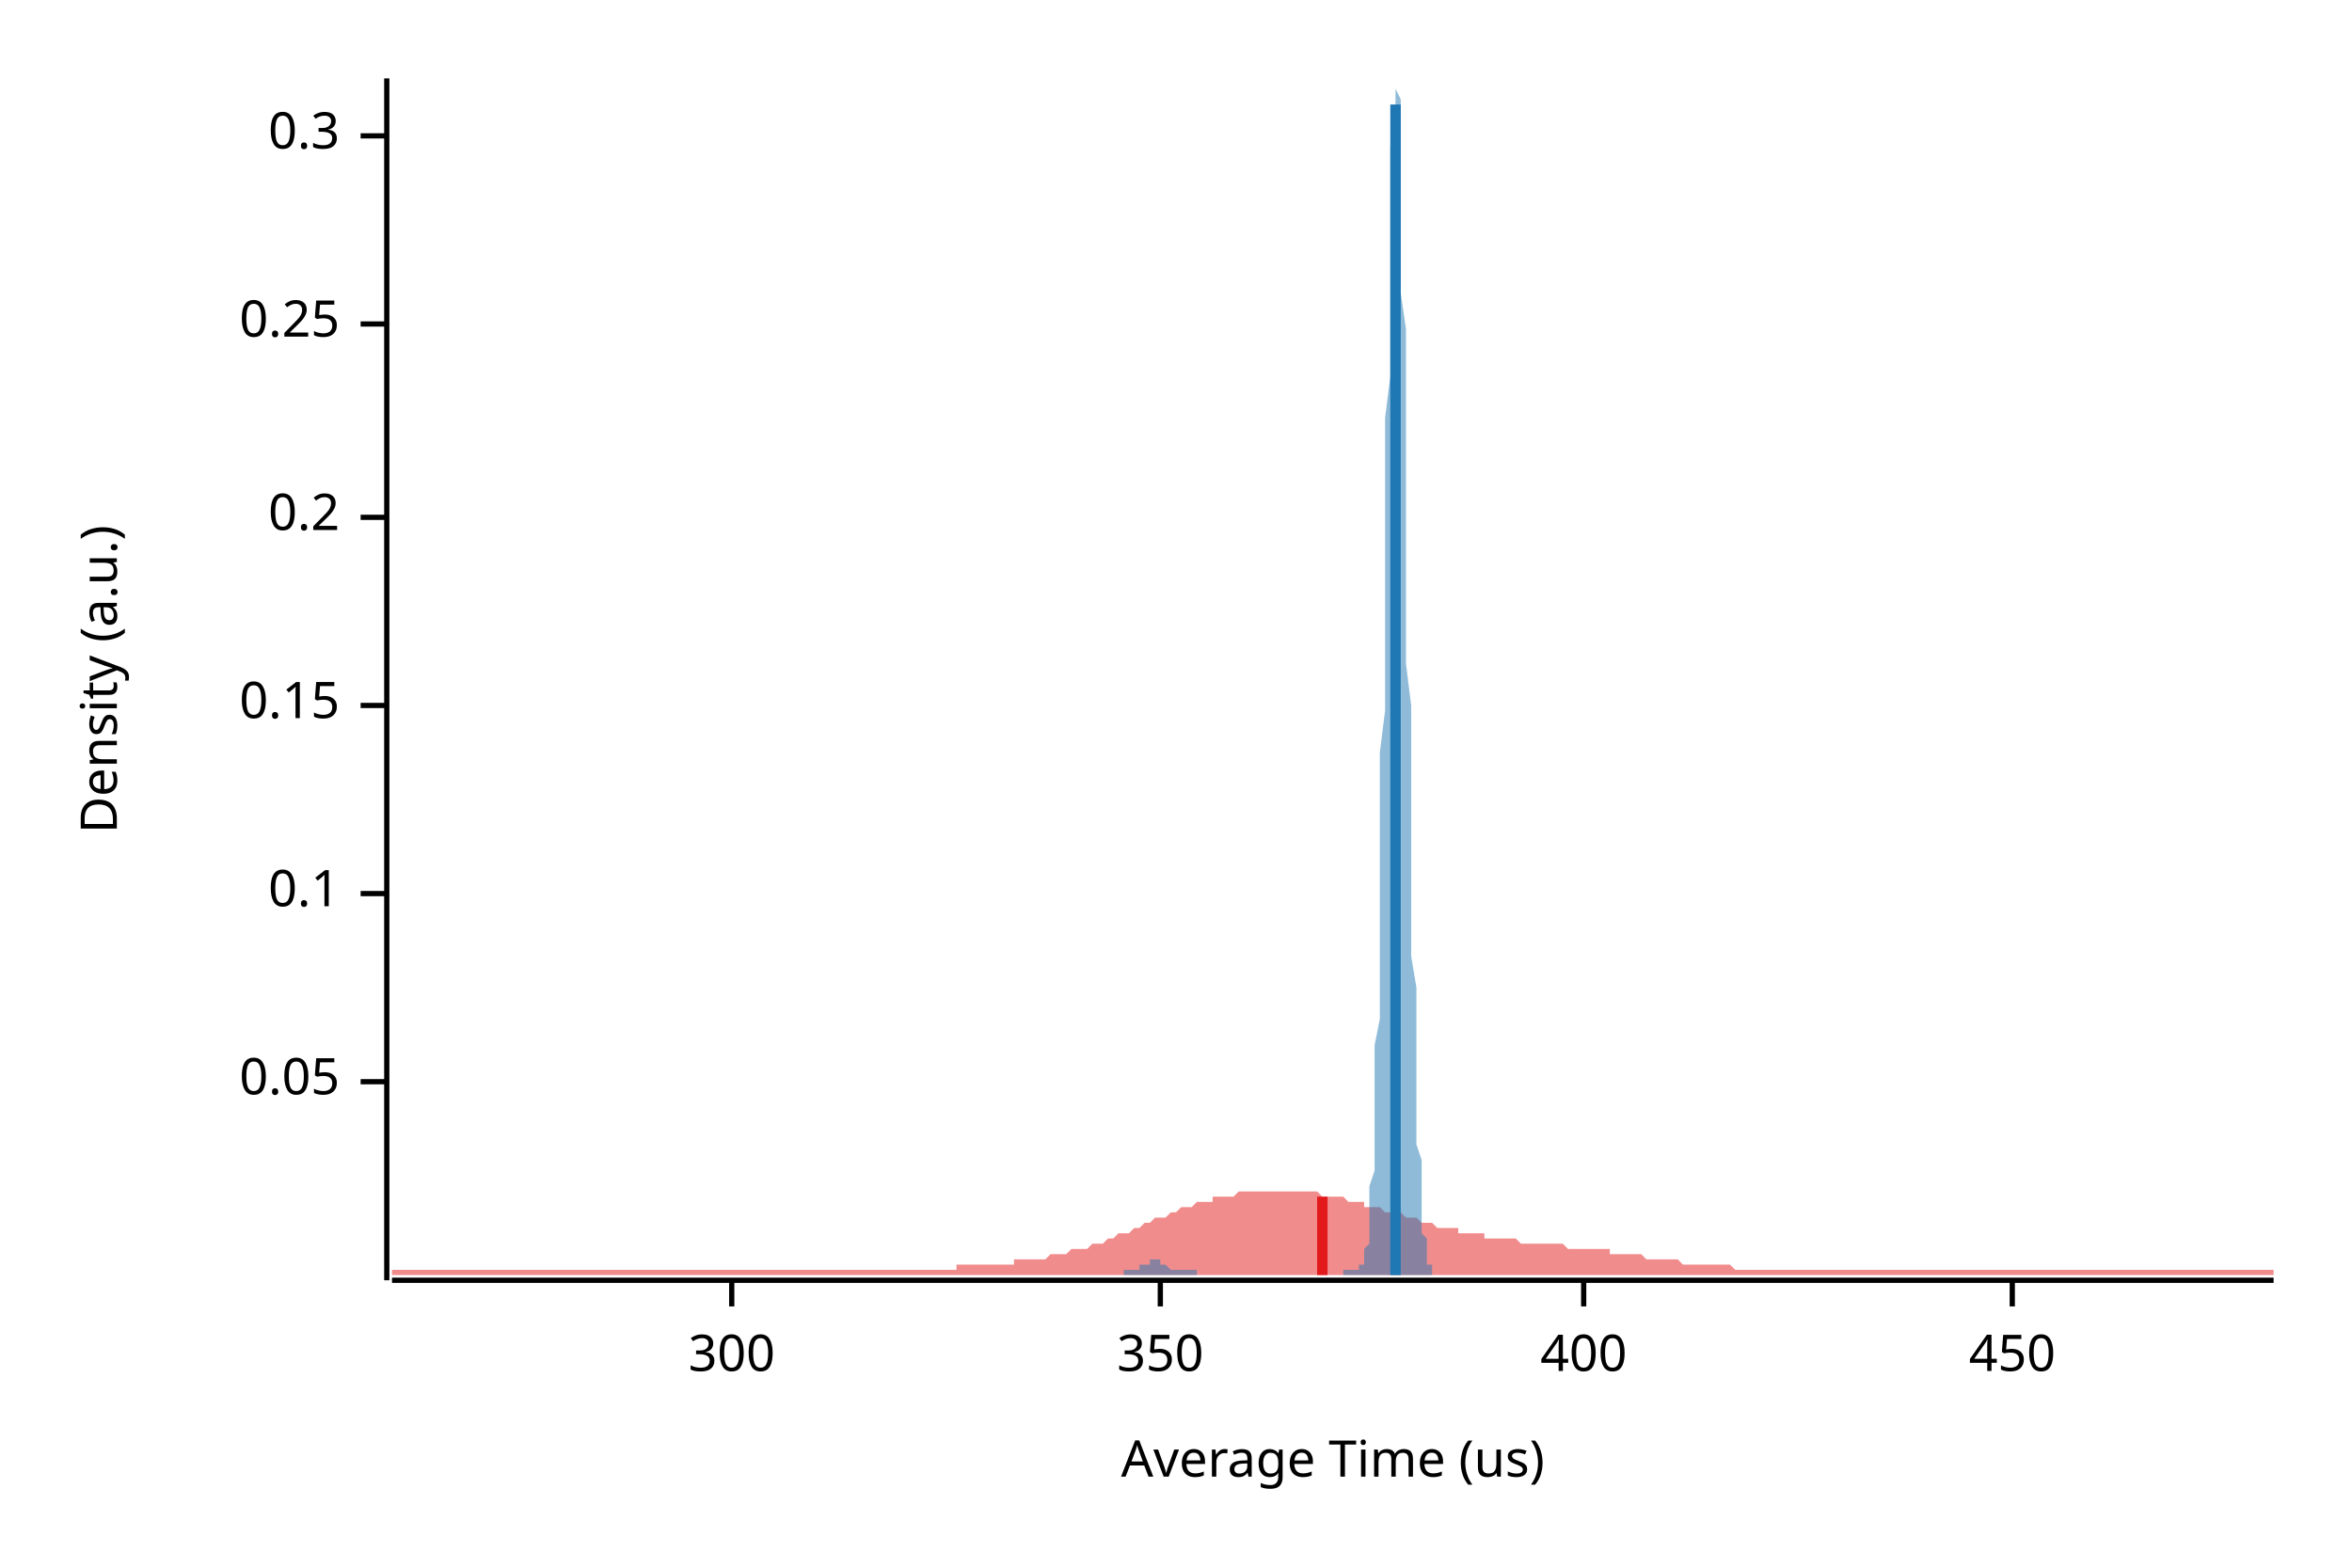
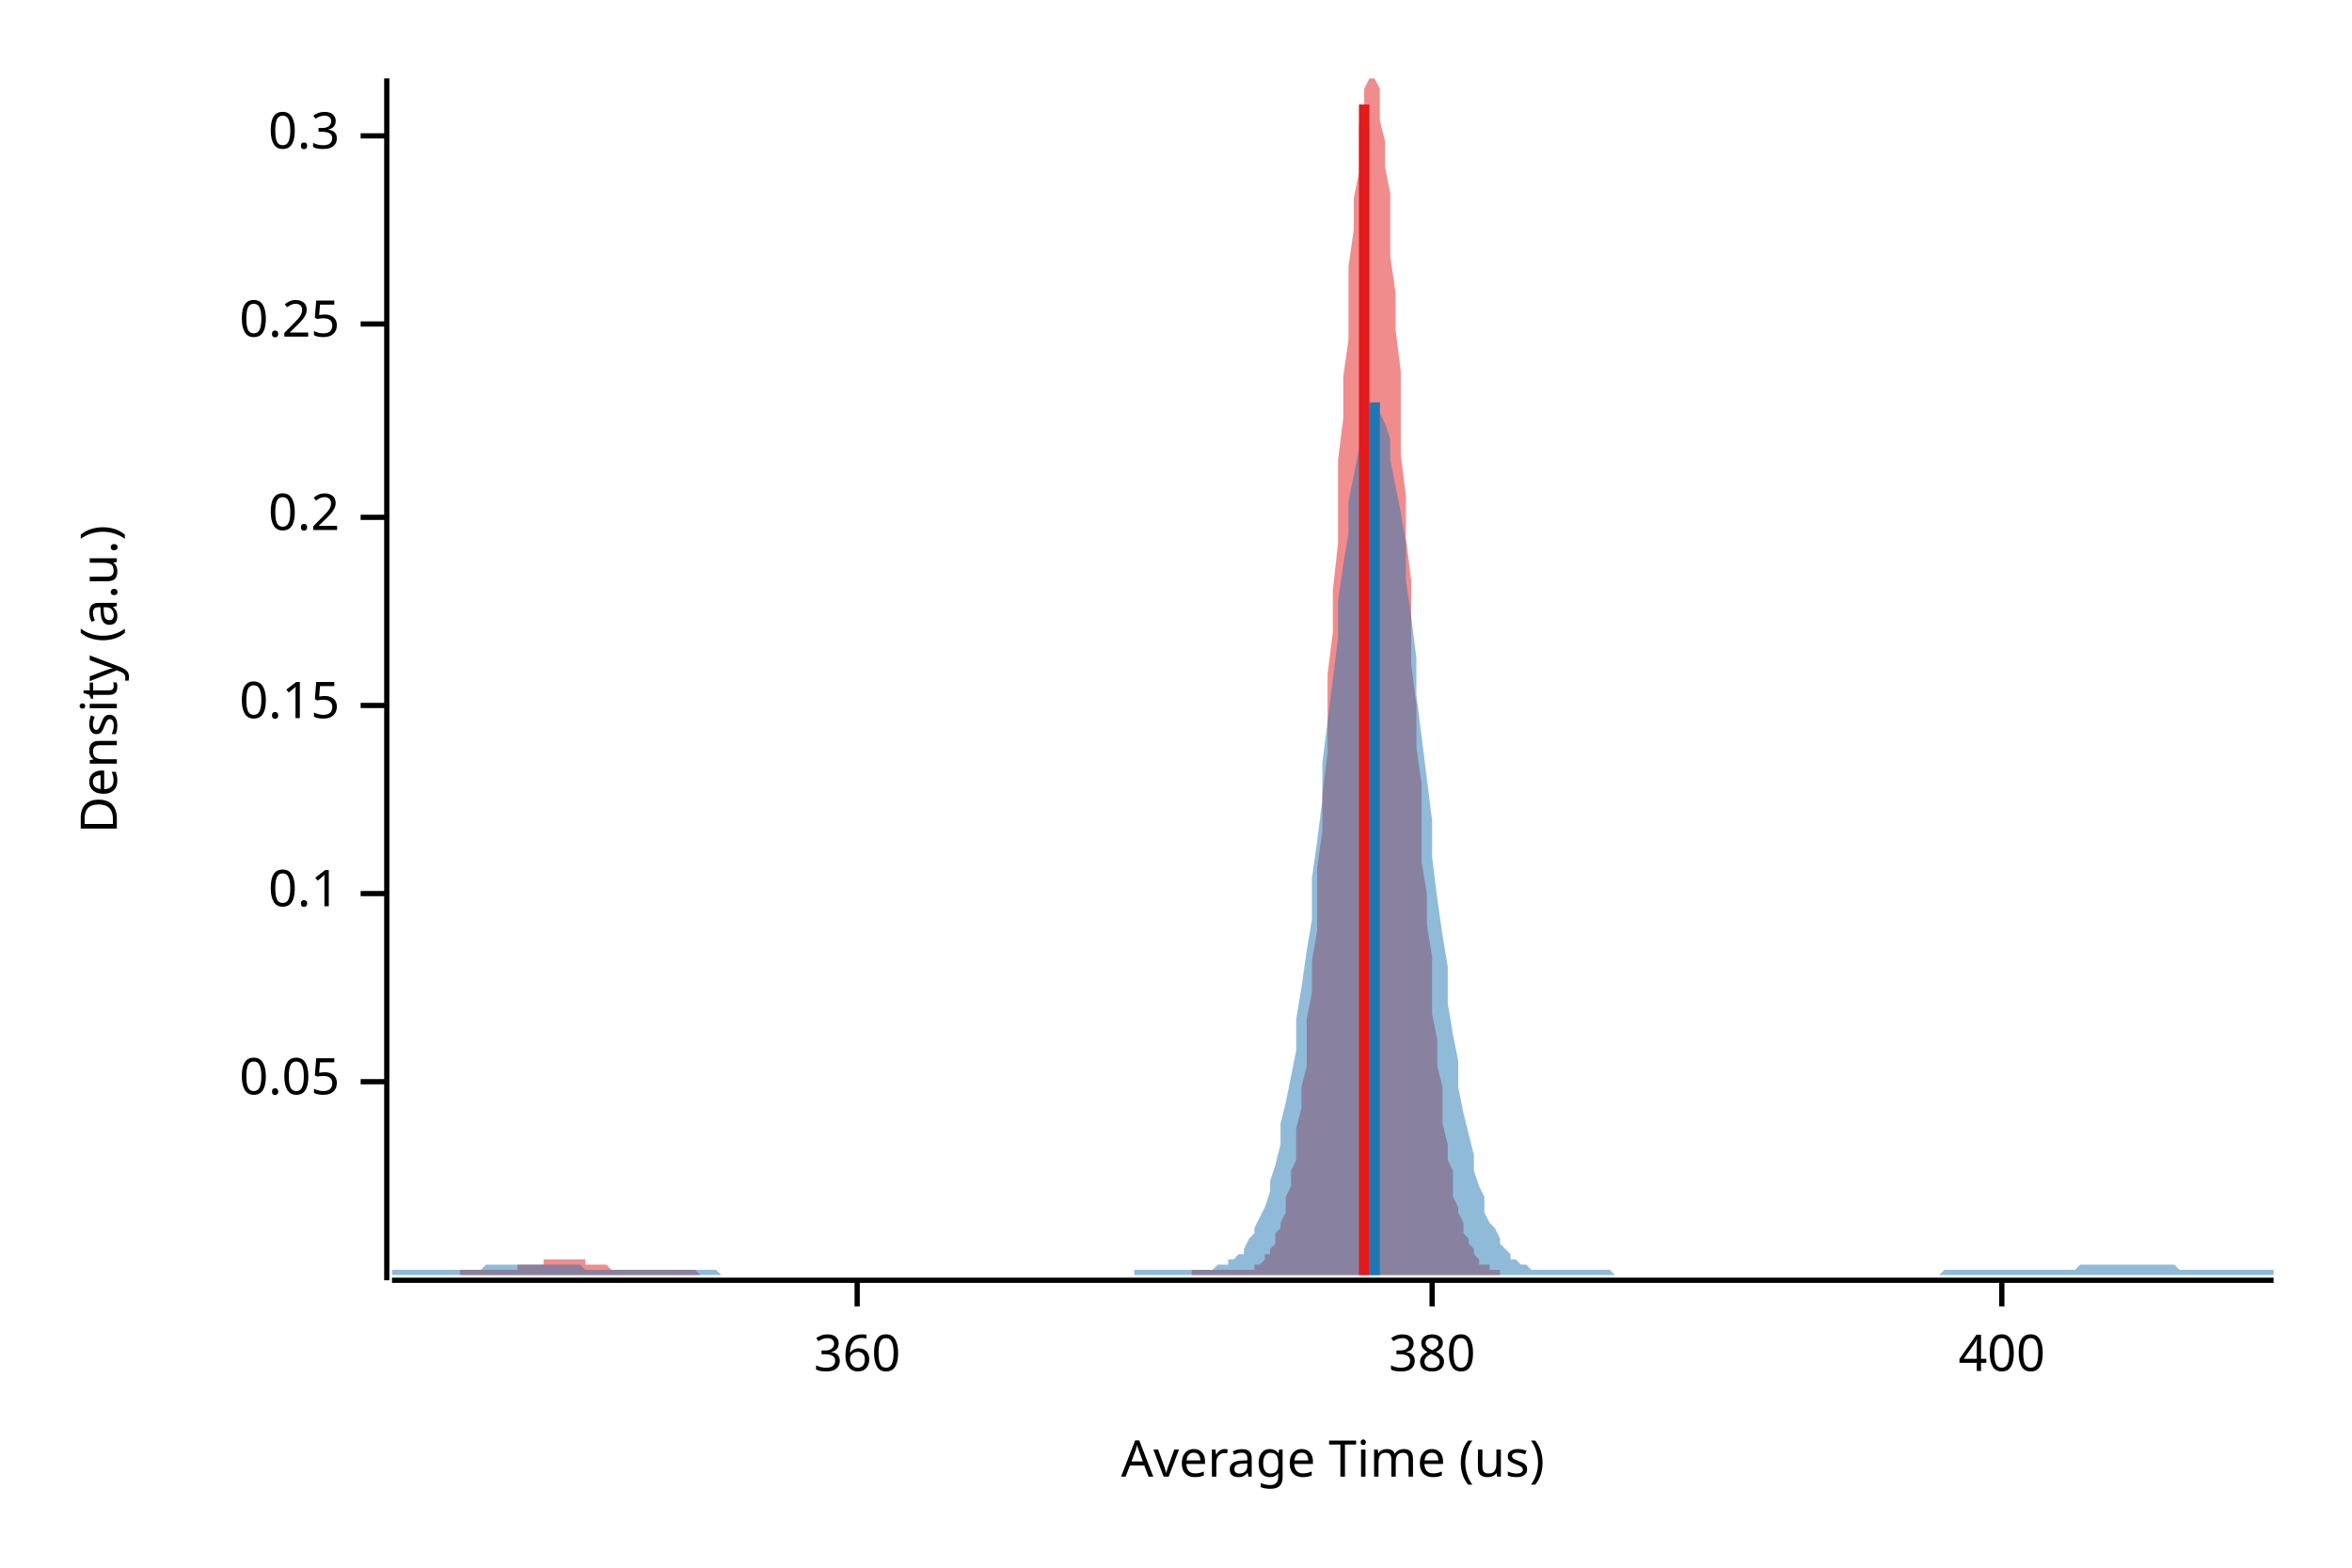
<svg xmlns="http://www.w3.org/2000/svg" width="450" height="300" viewBox="0 0 450 300">
  <text x="15" y="130" dy="0.76em" text-anchor="middle" font-family="sans-serif" font-size="9.677" opacity="1" fill="#000000" transform="rotate(270, 15, 130)">
Density (a.u.)
</text>
  <text x="255" y="285" dy="-0.5ex" text-anchor="middle" font-family="sans-serif" font-size="9.677" opacity="1" fill="#000000">
Average Time (us)
</text>
  <polyline fill="none" opacity="1" stroke="#000000" stroke-width="1" points="74,15 74,245 " />
  <text x="65" y="207" dy="0.5ex" text-anchor="end" font-family="sans-serif" font-size="9.677" opacity="1" fill="#000000">
0.05
</text>
  <polyline fill="none" opacity="1" stroke="#000000" stroke-width="1" points="69,207 74,207 " />
  <text x="65" y="171" dy="0.5ex" text-anchor="end" font-family="sans-serif" font-size="9.677" opacity="1" fill="#000000">
0.1
</text>
  <polyline fill="none" opacity="1" stroke="#000000" stroke-width="1" points="69,171 74,171 " />
  <text x="65" y="135" dy="0.5ex" text-anchor="end" font-family="sans-serif" font-size="9.677" opacity="1" fill="#000000">
0.15
</text>
  <polyline fill="none" opacity="1" stroke="#000000" stroke-width="1" points="69,135 74,135 " />
  <text x="65" y="99" dy="0.5ex" text-anchor="end" font-family="sans-serif" font-size="9.677" opacity="1" fill="#000000">
0.2
</text>
  <polyline fill="none" opacity="1" stroke="#000000" stroke-width="1" points="69,99 74,99 " />
  <text x="65" y="62" dy="0.5ex" text-anchor="end" font-family="sans-serif" font-size="9.677" opacity="1" fill="#000000">
0.25
</text>
  <polyline fill="none" opacity="1" stroke="#000000" stroke-width="1" points="69,62 74,62 " />
  <text x="65" y="26" dy="0.5ex" text-anchor="end" font-family="sans-serif" font-size="9.677" opacity="1" fill="#000000">
0.3
</text>
  <polyline fill="none" opacity="1" stroke="#000000" stroke-width="1" points="69,26 74,26 " />
  <polyline fill="none" opacity="1" stroke="#000000" stroke-width="1" points="75,245 435,245 " />
-   <text x="140" y="255" dy="0.76em" text-anchor="middle" font-family="sans-serif" font-size="9.677" opacity="1" fill="#000000">
- 300
+   <text x="164" y="255" dy="0.76em" text-anchor="middle" font-family="sans-serif" font-size="9.677" opacity="1" fill="#000000">
+ 360
</text>
-   <polyline fill="none" opacity="1" stroke="#000000" stroke-width="1" points="140,245 140,250 " />
-   <text x="222" y="255" dy="0.76em" text-anchor="middle" font-family="sans-serif" font-size="9.677" opacity="1" fill="#000000">
- 350
+   <polyline fill="none" opacity="1" stroke="#000000" stroke-width="1" points="164,245 164,250 " />
+   <text x="274" y="255" dy="0.76em" text-anchor="middle" font-family="sans-serif" font-size="9.677" opacity="1" fill="#000000">
+ 380
</text>
-   <polyline fill="none" opacity="1" stroke="#000000" stroke-width="1" points="222,245 222,250 " />
-   <text x="303" y="255" dy="0.76em" text-anchor="middle" font-family="sans-serif" font-size="9.677" opacity="1" fill="#000000">
+   <polyline fill="none" opacity="1" stroke="#000000" stroke-width="1" points="274,245 274,250 " />
+   <text x="383" y="255" dy="0.76em" text-anchor="middle" font-family="sans-serif" font-size="9.677" opacity="1" fill="#000000">
400
</text>
-   <polyline fill="none" opacity="1" stroke="#000000" stroke-width="1" points="303,245 303,250 " />
-   <text x="385" y="255" dy="0.76em" text-anchor="middle" font-family="sans-serif" font-size="9.677" opacity="1" fill="#000000">
- 450
- </text>
-   <polyline fill="none" opacity="1" stroke="#000000" stroke-width="1" points="385,245 385,250 " />
-   <polygon opacity="0.5" fill="#E31A1C" points="75,243 75,243 76,243 77,243 77,243 78,243 79,243 80,243 80,243 81,243 82,243 82,243 83,243 84,243 85,243 85,243 86,243 87,243 87,243 88,243 89,243 90,243 90,243 91,243 92,243 93,243 93,243 94,243 95,243 95,243 96,243 97,243 98,243 98,243 99,243 100,243 100,243 101,243 102,243 103,243 103,243 104,243 105,243 106,243 106,243 107,243 108,243 108,243 109,243 110,243 111,243 111,243 112,243 113,243 113,243 114,243 115,243 116,243 116,243 117,243 118,243 119,243 119,243 120,243 121,243 121,243 122,243 123,243 124,243 124,243 125,243 126,243 126,243 127,243 128,243 129,243 129,243 130,243 131,243 131,243 132,243 133,243 134,243 134,243 135,243 136,243 137,243 137,243 138,243 139,243 139,243 140,243 141,243 142,243 142,243 143,243 144,243 144,243 145,243 146,243 147,243 147,243 148,243 149,243 150,243 150,243 151,243 152,243 152,243 153,243 154,243 155,243 155,243 156,243 157,243 157,243 158,243 159,243 160,243 160,243 161,243 162,243 163,243 163,243 164,243 165,243 165,243 166,243 167,243 168,243 168,243 169,243 170,243 170,243 171,243 172,243 173,243 173,243 174,243 175,243 176,243 176,243 177,243 178,243 178,243 179,243 180,243 181,243 181,243 182,243 183,243 183,242 184,242 185,242 186,242 186,242 187,242 188,242 188,242 189,242 190,242 191,242 191,242 192,242 193,242 194,242 194,241 195,241 196,241 196,241 197,241 198,241 199,241 199,241 200,241 201,240 201,240 202,240 203,240 204,240 204,240 205,239 206,239 207,239 207,239 208,239 209,238 209,238 210,238 211,238 212,237 212,237 213,237 214,236 214,236 215,236 216,236 217,235 217,235 218,235 219,234 220,234 220,234 221,233 222,233 222,233 223,233 224,232 225,232 225,232 226,231 227,231 227,231 228,231 229,230 230,230 230,230 231,230 232,230 232,229 233,229 234,229 235,229 235,229 236,229 237,228 238,228 238,228 239,228 240,228 240,228 241,228 242,228 243,228 243,228 244,228 245,228 245,228 246,228 247,228 248,228 248,228 249,228 250,228 251,228 251,228 252,228 253,229 253,229 254,229 255,229 256,229 256,229 257,229 258,230 258,230 259,230 260,230 261,230 261,231 262,231 263,231 264,231 264,231 265,232 266,232 266,232 267,232 268,232 269,233 269,233 270,233 271,233 271,233 272,234 273,234 274,234 274,234 275,235 276,235 277,235 277,235 278,235 279,235 279,236 280,236 281,236 282,236 282,236 283,236 284,236 284,237 285,237 286,237 287,237 287,237 288,237 289,237 289,237 290,237 291,238 292,238 292,238 293,238 294,238 295,238 295,238 296,238 297,238 297,238 298,238 299,238 300,239 300,239 301,239 302,239 302,239 303,239 304,239 305,239 305,239 306,239 307,239 308,239 308,240 309,240 310,240 310,240 311,240 312,240 313,240 313,240 314,240 315,241 315,241 316,241 317,241 318,241 318,241 319,241 320,241 321,241 321,241 322,242 323,242 323,242 324,242 325,242 326,242 326,242 327,242 328,242 328,242 329,242 330,242 331,242 331,242 332,243 333,243 333,243 334,243 335,243 336,243 336,243 337,243 338,243 339,243 339,243 340,243 341,243 341,243 342,243 343,243 344,243 344,243 345,243 346,243 346,243 347,243 348,243 349,243 349,243 350,243 351,243 352,243 352,243 353,243 354,243 354,243 355,243 356,243 357,243 357,243 358,243 359,243 359,243 360,243 361,243 362,243 362,243 363,243 364,243 365,243 365,243 366,243 367,243 367,243 368,243 369,243 370,243 370,243 371,243 372,243 372,243 373,243 374,243 375,243 375,243 376,243 377,243 378,243 378,243 379,243 380,243 380,243 381,243 382,243 383,243 383,243 384,243 385,243 385,243 386,243 387,243 388,243 388,243 389,243 390,243 390,243 391,243 392,243 393,243 393,243 394,243 395,243 396,243 396,243 397,243 398,243 398,243 399,243 400,243 401,243 401,243 402,243 403,243 403,243 404,243 405,243 406,243 406,243 407,243 408,243 409,243 409,243 410,243 411,243 411,243 412,243 413,243 414,243 414,243 415,243 416,243 416,243 417,243 418,243 419,243 419,243 420,243 421,243 422,243 422,243 423,243 424,243 424,243 425,243 426,243 427,243 427,243 428,243 429,243 429,243 430,243 431,243 432,243 432,243 433,243 434,243 435,243 435,244 75,244 " />
-   <polygon opacity="0.5" fill="#1F78B4" points="215,243 215,243 215,243 215,243 216,243 216,243 216,243 216,243 216,243 216,243 216,243 216,243 216,243 217,243 217,243 217,243 217,243 217,243 217,243 217,243 217,243 218,243 218,243 218,243 218,243 218,243 218,243 218,243 218,242 218,242 219,242 219,242 219,242 219,242 219,242 219,242 219,242 219,242 220,242 220,242 220,241 220,241 220,241 220,241 220,241 220,241 221,241 221,241 221,241 221,241 221,241 221,241 221,241 221,241 221,241 222,241 222,241 222,241 222,241 222,241 222,242 222,242 222,242 223,242 223,242 223,242 223,242 223,242 223,242 223,242 223,242 223,242 224,243 224,243 224,243 224,243 224,243 224,243 224,243 224,243 225,243 225,243 225,243 225,243 225,243 225,243 225,243 225,243 226,243 226,243 226,243 226,243 226,243 226,243 226,243 226,243 226,243 227,243 227,243 227,243 227,243 227,243 227,243 227,243 227,243 228,243 228,243 228,243 228,243 228,243 228,243 228,243 228,243 228,243 229,243 229,244 229,244 229,244 229,244 229,244 229,244 229,244 230,244 230,244 230,244 230,244 230,244 230,244 230,244 230,244 231,244 231,244 231,244 231,244 231,244 231,244 231,244 231,244 231,244 232,244 232,244 232,244 232,244 232,244 232,244 232,244 232,244 233,244 233,244 233,244 233,244 233,244 233,244 233,244 233,244 233,244 234,244 234,244 234,244 234,244 234,244 234,244 234,244 234,244 235,244 235,244 235,244 235,244 235,244 235,244 235,244 235,244 236,244 236,244 236,244 236,244 236,244 236,244 236,244 236,244 236,244 237,244 237,244 237,244 237,244 237,244 237,244 237,244 237,244 238,244 238,244 238,244 238,244 238,244 238,244 238,244 238,244 239,244 239,244 239,244 239,244 239,244 239,244 239,244 239,244 239,244 240,244 240,244 240,244 240,244 240,244 240,244 240,244 240,244 241,244 241,244 241,244 241,244 241,244 241,244 241,244 241,244 241,244 242,244 242,244 242,244 242,244 242,244 242,244 242,244 242,244 243,244 243,244 243,244 243,244 243,244 243,244 243,244 243,244 244,244 244,244 244,244 244,244 244,244 244,244 244,244 244,244 244,244 245,244 245,244 245,244 245,244 245,244 245,244 245,244 245,244 246,244 246,244 246,244 246,244 246,244 246,244 246,244 246,244 246,244 247,244 247,244 247,244 247,244 247,244 247,244 247,244 247,244 248,244 248,244 248,244 248,244 248,244 248,244 248,244 248,244 249,244 249,244 249,244 249,244 249,244 249,244 249,244 249,244 249,244 250,244 250,244 250,244 250,244 250,244 250,244 250,244 250,244 251,244 251,244 251,244 251,244 251,244 251,244 251,244 251,244 251,244 252,244 252,244 252,244 252,244 252,244 252,244 252,244 252,244 253,244 253,244 253,244 253,244 253,244 253,244 253,244 253,244 254,244 254,244 254,244 254,244 254,244 254,244 254,244 254,244 254,244 255,244 255,244 255,244 255,244 255,244 255,244 255,244 255,244 256,244 256,244 256,244 256,244 256,244 256,244 256,244 256,244 256,244 257,244 257,244 257,244 257,243 257,243 257,243 257,243 257,243 258,243 258,243 258,243 258,243 258,243 258,243 258,243 258,243 259,243 259,243 259,243 259,243 259,243 259,243 259,243 259,243 259,243 260,243 260,243 260,243 260,243 260,243 260,243 260,243 260,242 261,242 261,242 261,242 261,241 261,241 261,240 261,240 261,239 262,238 262,237 262,236 262,235 262,234 262,232 262,231 262,229 262,227 263,224 263,222 263,219 263,216 263,212 263,208 263,204 263,200 264,195 264,190 264,184 264,178 264,172 264,166 264,159 264,152 264,144 265,136 265,129 265,121 265,113 265,104 265,96 265,88 265,80 266,72 266,65 266,57 266,51 266,44 266,38 266,33 266,28 267,24 267,20 267,17 267,15 267,15 267,15 267,15 267,15 267,17 268,19 268,23 268,27 268,32 268,37 268,43 268,49 268,56 269,63 269,71 269,79 269,87 269,95 269,103 269,111 269,119 269,127 270,135 270,143 270,150 270,158 270,165 270,171 270,177 270,183 271,189 271,194 271,199 271,204 271,208 271,212 271,215 271,219 272,222 272,224 272,227 272,229 272,231 272,232 272,234 272,235 272,236 273,237 273,238 273,239 273,240 273,240 273,241 273,241 273,242 274,242 274,242 274,242 274,243 274,243 274,243 274,243 274,243 274,243 274,244 215,244 " />
-   <polyline fill="none" opacity="1" stroke="#E31A1C" stroke-width="2" points="253,244 253,229 " />
-   <polyline fill="none" opacity="1" stroke="#1F78B4" stroke-width="2" points="267,244 267,20 " />
+   <polyline fill="none" opacity="1" stroke="#000000" stroke-width="1" points="383,245 383,250 " />
+   <polygon opacity="0.5" fill="#E31A1C" points="88,243 88,243 89,243 89,243 90,243 90,243 90,243 91,243 91,243 92,243 92,243 92,243 93,243 93,243 94,243 94,243 94,243 95,243 95,243 96,243 96,243 96,243 97,243 97,243 98,243 98,243 98,243 99,243 99,242 100,242 100,242 100,242 101,242 101,242 102,242 102,242 102,242 103,242 103,242 104,242 104,241 104,241 105,241 105,241 106,241 106,241 106,241 107,241 107,241 108,241 108,241 108,241 109,241 109,241 110,241 110,241 110,241 111,241 111,241 112,241 112,242 112,242 113,242 113,242 114,242 114,242 114,242 115,242 115,242 116,242 116,242 116,242 117,243 117,243 117,243 118,243 118,243 119,243 119,243 119,243 120,243 120,243 121,243 121,243 121,243 122,243 122,243 123,243 123,243 123,243 124,243 124,243 125,243 125,243 125,243 126,243 126,243 127,243 127,243 127,243 128,243 128,243 129,243 129,243 129,243 130,243 130,243 131,243 131,243 131,243 132,243 132,243 133,243 133,243 133,243 134,244 134,244 135,244 135,244 135,244 136,244 136,244 137,244 137,244 137,244 138,244 138,244 139,244 139,244 139,244 140,244 140,244 141,244 141,244 141,244 142,244 142,244 143,244 143,244 143,244 144,244 144,244 145,244 145,244 145,244 146,244 146,244 147,244 147,244 147,244 148,244 148,244 149,244 149,244 149,244 150,244 150,244 151,244 151,244 151,244 152,244 152,244 153,244 153,244 153,244 154,244 154,244 155,244 155,244 155,244 156,244 156,244 157,244 157,244 157,244 158,244 158,244 159,244 159,244 159,244 160,244 160,244 161,244 161,244 161,244 162,244 162,244 163,244 163,244 163,244 164,244 164,244 165,244 165,244 165,244 166,244 166,244 167,244 167,244 167,244 168,244 168,244 169,244 169,244 169,244 170,244 170,244 171,244 171,244 171,244 172,244 172,244 173,244 173,244 173,244 174,244 174,244 175,244 175,244 175,244 176,244 176,244 177,244 177,244 177,244 178,244 178,244 179,244 179,244 179,244 180,244 180,244 181,244 181,244 181,244 182,244 182,244 183,244 183,244 183,244 184,244 184,244 185,244 185,244 185,244 186,244 186,244 187,244 187,244 187,244 188,244 188,244 189,244 189,244 189,244 190,244 190,244 191,244 191,244 191,244 192,244 192,244 193,244 193,244 193,244 194,244 194,244 195,244 195,244 195,244 196,244 196,244 197,244 197,244 197,244 198,244 198,244 199,244 199,244 199,244 200,244 200,244 200,244 201,244 201,244 202,244 202,244 202,244 203,244 203,244 204,244 204,244 204,244 205,244 205,244 206,244 206,244 206,244 207,244 207,244 208,244 208,244 208,244 209,244 209,244 210,244 210,244 210,244 211,244 211,244 212,244 212,244 212,244 213,244 213,244 214,244 214,244 214,244 215,244 215,244 216,244 216,244 216,244 217,244 217,244 218,244 218,244 218,244 219,244 219,244 220,244 220,244 220,244 221,244 221,244 222,244 222,244 222,244 223,244 223,244 224,244 224,244 224,244 225,244 225,244 226,244 226,244 226,244 227,244 227,244 228,244 228,244 228,243 229,243 229,243 230,243 230,243 230,243 231,243 231,243 232,243 232,243 232,243 233,243 233,243 234,243 234,243 234,243 235,243 235,243 236,243 236,243 236,243 237,243 237,243 238,243 238,243 238,243 239,243 239,243 240,243 240,242 240,242 241,242 241,242 242,241 242,241 242,240 243,240 243,239 244,238 244,237 244,236 245,235 245,234 246,232 246,231 246,229 247,227 247,224 248,222 248,219 248,216 249,212 249,208 250,204 250,200 250,195 251,190 251,184 252,178 252,172 252,166 253,159 253,152 254,144 254,136 254,129 255,121 255,113 256,104 256,96 256,88 257,80 257,72 258,65 258,57 258,51 259,44 259,38 260,33 260,28 260,24 261,20 261,17 262,15 262,15 262,15 263,15 263,15 264,17 264,19 264,23 265,27 265,32 266,37 266,43 266,49 267,56 267,63 268,71 268,79 268,87 269,95 269,103 270,111 270,119 270,127 271,135 271,143 272,150 272,158 272,165 273,171 273,177 274,183 274,189 274,194 275,199 275,204 276,208 276,212 276,215 277,219 277,222 278,224 278,227 278,229 279,231 279,232 280,234 280,235 280,236 281,237 281,238 282,239 282,240 282,240 283,241 283,241 283,242 284,242 284,242 285,242 285,243 285,243 286,243 286,243 287,243 287,243 287,244 88,244 " />
+   <polygon opacity="0.5" fill="#1F78B4" points="75,243 75,243 76,243 77,243 77,243 78,243 79,243 80,243 80,243 81,243 82,243 82,243 83,243 84,243 85,243 85,243 86,243 87,243 87,243 88,243 89,243 90,243 90,243 91,243 92,243 93,242 93,242 94,242 95,242 95,242 96,242 97,242 98,242 98,242 99,242 100,242 100,242 101,242 102,242 103,242 103,242 104,242 105,242 106,242 106,242 107,242 108,242 108,242 109,242 110,242 111,242 111,242 112,243 113,243 113,243 114,243 115,243 116,243 116,243 117,243 118,243 119,243 119,243 120,243 121,243 121,243 122,243 123,243 124,243 124,243 125,243 126,243 126,243 127,243 128,243 129,243 129,243 130,243 131,243 131,243 132,243 133,243 134,243 134,243 135,243 136,243 137,243 137,243 138,244 139,244 139,244 140,244 141,244 142,244 142,244 143,244 144,244 144,244 145,244 146,244 147,244 147,244 148,244 149,244 150,244 150,244 151,244 152,244 152,244 153,244 154,244 155,244 155,244 156,244 157,244 157,244 158,244 159,244 160,244 160,244 161,244 162,244 163,244 163,244 164,244 165,244 165,244 166,244 167,244 168,244 168,244 169,244 170,244 170,244 171,244 172,244 173,244 173,244 174,244 175,244 176,244 176,244 177,244 178,244 178,244 179,244 180,244 181,244 181,244 182,244 183,244 183,244 184,244 185,244 186,244 186,244 187,244 188,244 188,244 189,244 190,244 191,244 191,244 192,244 193,244 194,244 194,244 195,244 196,244 196,244 197,244 198,244 199,244 199,244 200,244 201,244 201,244 202,244 203,244 204,244 204,244 205,244 206,244 207,244 207,244 208,244 209,244 209,244 210,244 211,244 212,244 212,244 213,244 214,244 214,244 215,244 216,244 217,244 217,243 218,243 219,243 220,243 220,243 221,243 222,243 222,243 223,243 224,243 225,243 225,243 226,243 227,243 227,243 228,243 229,243 230,243 230,243 231,243 232,243 232,243 233,242 234,242 235,242 235,241 236,241 237,240 238,240 238,239 239,237 240,236 240,235 241,233 242,231 243,228 243,226 244,223 245,219 245,215 246,211 247,206 248,201 248,195 249,189 250,182 251,176 251,168 252,161 253,153 253,146 254,138 255,130 256,122 256,115 257,108 258,102 258,96 259,91 260,86 261,83 261,80 262,78 263,77 264,77 264,79 265,81 266,84 266,88 267,93 268,98 269,104 269,111 270,118 271,126 271,133 272,141 273,149 274,157 274,164 275,172 276,179 277,185 277,192 278,198 279,203 279,208 280,213 281,217 282,221 282,224 283,227 284,229 284,232 285,234 286,235 287,237 287,238 288,239 289,240 289,241 290,241 291,242 292,242 292,242 293,243 294,243 295,243 295,243 296,243 297,243 297,243 298,243 299,243 300,243 300,243 301,243 302,243 302,243 303,243 304,243 305,243 305,243 306,243 307,243 308,243 308,243 309,244 310,244 310,244 311,244 312,244 313,244 313,244 314,244 315,244 315,244 316,244 317,244 318,244 318,244 319,244 320,244 321,244 321,244 322,244 323,244 323,244 324,244 325,244 326,244 326,244 327,244 328,244 328,244 329,244 330,244 331,244 331,244 332,244 333,244 333,244 334,244 335,244 336,244 336,244 337,244 338,244 339,244 339,244 340,244 341,244 341,244 342,244 343,244 344,244 344,244 345,244 346,244 346,244 347,244 348,244 349,244 349,244 350,244 351,244 352,244 352,244 353,244 354,244 354,244 355,244 356,244 357,244 357,244 358,244 359,244 359,244 360,244 361,244 362,244 362,244 363,244 364,244 365,244 365,244 366,244 367,244 367,244 368,244 369,244 370,244 370,244 371,244 372,243 372,243 373,243 374,243 375,243 375,243 376,243 377,243 378,243 378,243 379,243 380,243 380,243 381,243 382,243 383,243 383,243 384,243 385,243 385,243 386,243 387,243 388,243 388,243 389,243 390,243 390,243 391,243 392,243 393,243 393,243 394,243 395,243 396,243 396,243 397,243 398,242 398,242 399,242 400,242 401,242 401,242 402,242 403,242 403,242 404,242 405,242 406,242 406,242 407,242 408,242 409,242 409,242 410,242 411,242 411,242 412,242 413,242 414,242 414,242 415,242 416,242 416,242 417,243 418,243 419,243 419,243 420,243 421,243 422,243 422,243 423,243 424,243 424,243 425,243 426,243 427,243 427,243 428,243 429,243 429,243 430,243 431,243 432,243 432,243 433,243 434,243 435,243 435,244 75,244 " />
+   <polyline fill="none" opacity="1" stroke="#E31A1C" stroke-width="2" points="261,244 261,20 " />
+   <polyline fill="none" opacity="1" stroke="#1F78B4" stroke-width="2" points="263,244 263,77 " />
</svg>
